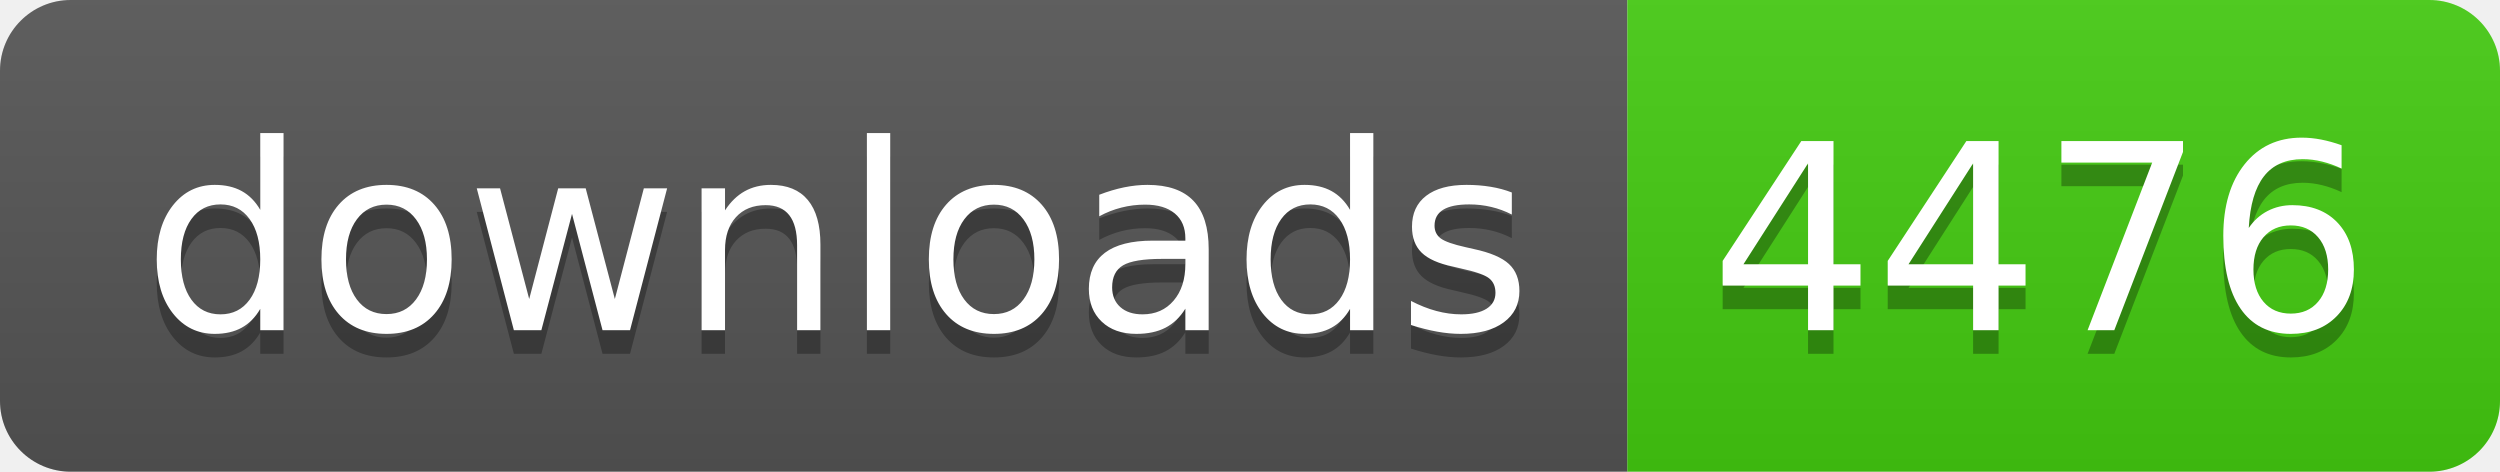
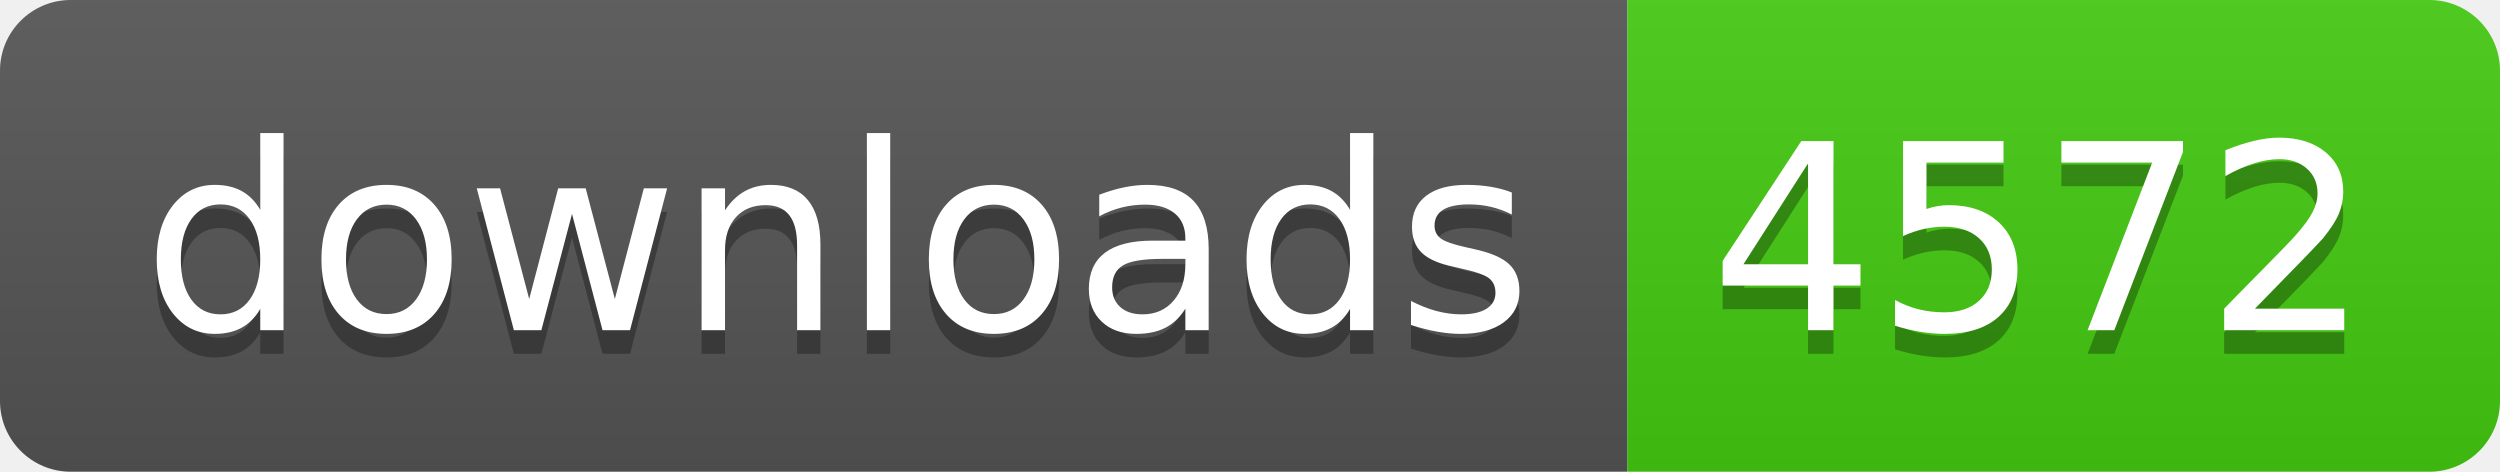
- <svg xmlns="http://www.w3.org/2000/svg" width="106" height="20" role="img" aria-label="downloads: 4476">
+ <svg xmlns="http://www.w3.org/2000/svg" width="106" height="20" role="img" aria-label="downloads: 4572">
  <linearGradient id="s" x2="0" y2="100%">
    <stop offset="0" stop-color="#bbb" stop-opacity=".1" />
    <stop offset="1" stop-opacity=".1" />
  </linearGradient>
  <clipPath id="r">
    <rect width="106" height="20" rx="3" fill="#fff" />
  </clipPath>
  <g clip-path="url(#r)">
    <rect width="69" height="20" fill="#555" />
    <rect x="69" width="37" height="20" fill="#4c1" />
    <rect width="106" height="20" fill="url(#s)" />
  </g>
  <g fill="#fff" text-anchor="middle" font-family="Verdana,Geneva,DejaVu Sans,sans-serif" text-rendering="geometricPrecision" font-size="110">
    <text aria-hidden="true" x="355" y="150" fill="#010101" fill-opacity=".3" transform="scale(.1)" textLength="590">downloads</text>
    <text x="355" y="140" transform="scale(.1)" fill="#fff" textLength="590">downloads</text>
-     <text aria-hidden="true" x="865" y="150" fill="#010101" fill-opacity=".3" transform="scale(.1)" textLength="270">4476</text>
-     <text x="865" y="140" transform="scale(.1)" fill="#fff" textLength="270">4476</text>
+     <text aria-hidden="true" x="865" y="150" fill="#010101" fill-opacity=".3" transform="scale(.1)" textLength="270">4572</text>
+     <text x="865" y="140" transform="scale(.1)" fill="#fff" textLength="270">4572</text>
  </g>
</svg>
